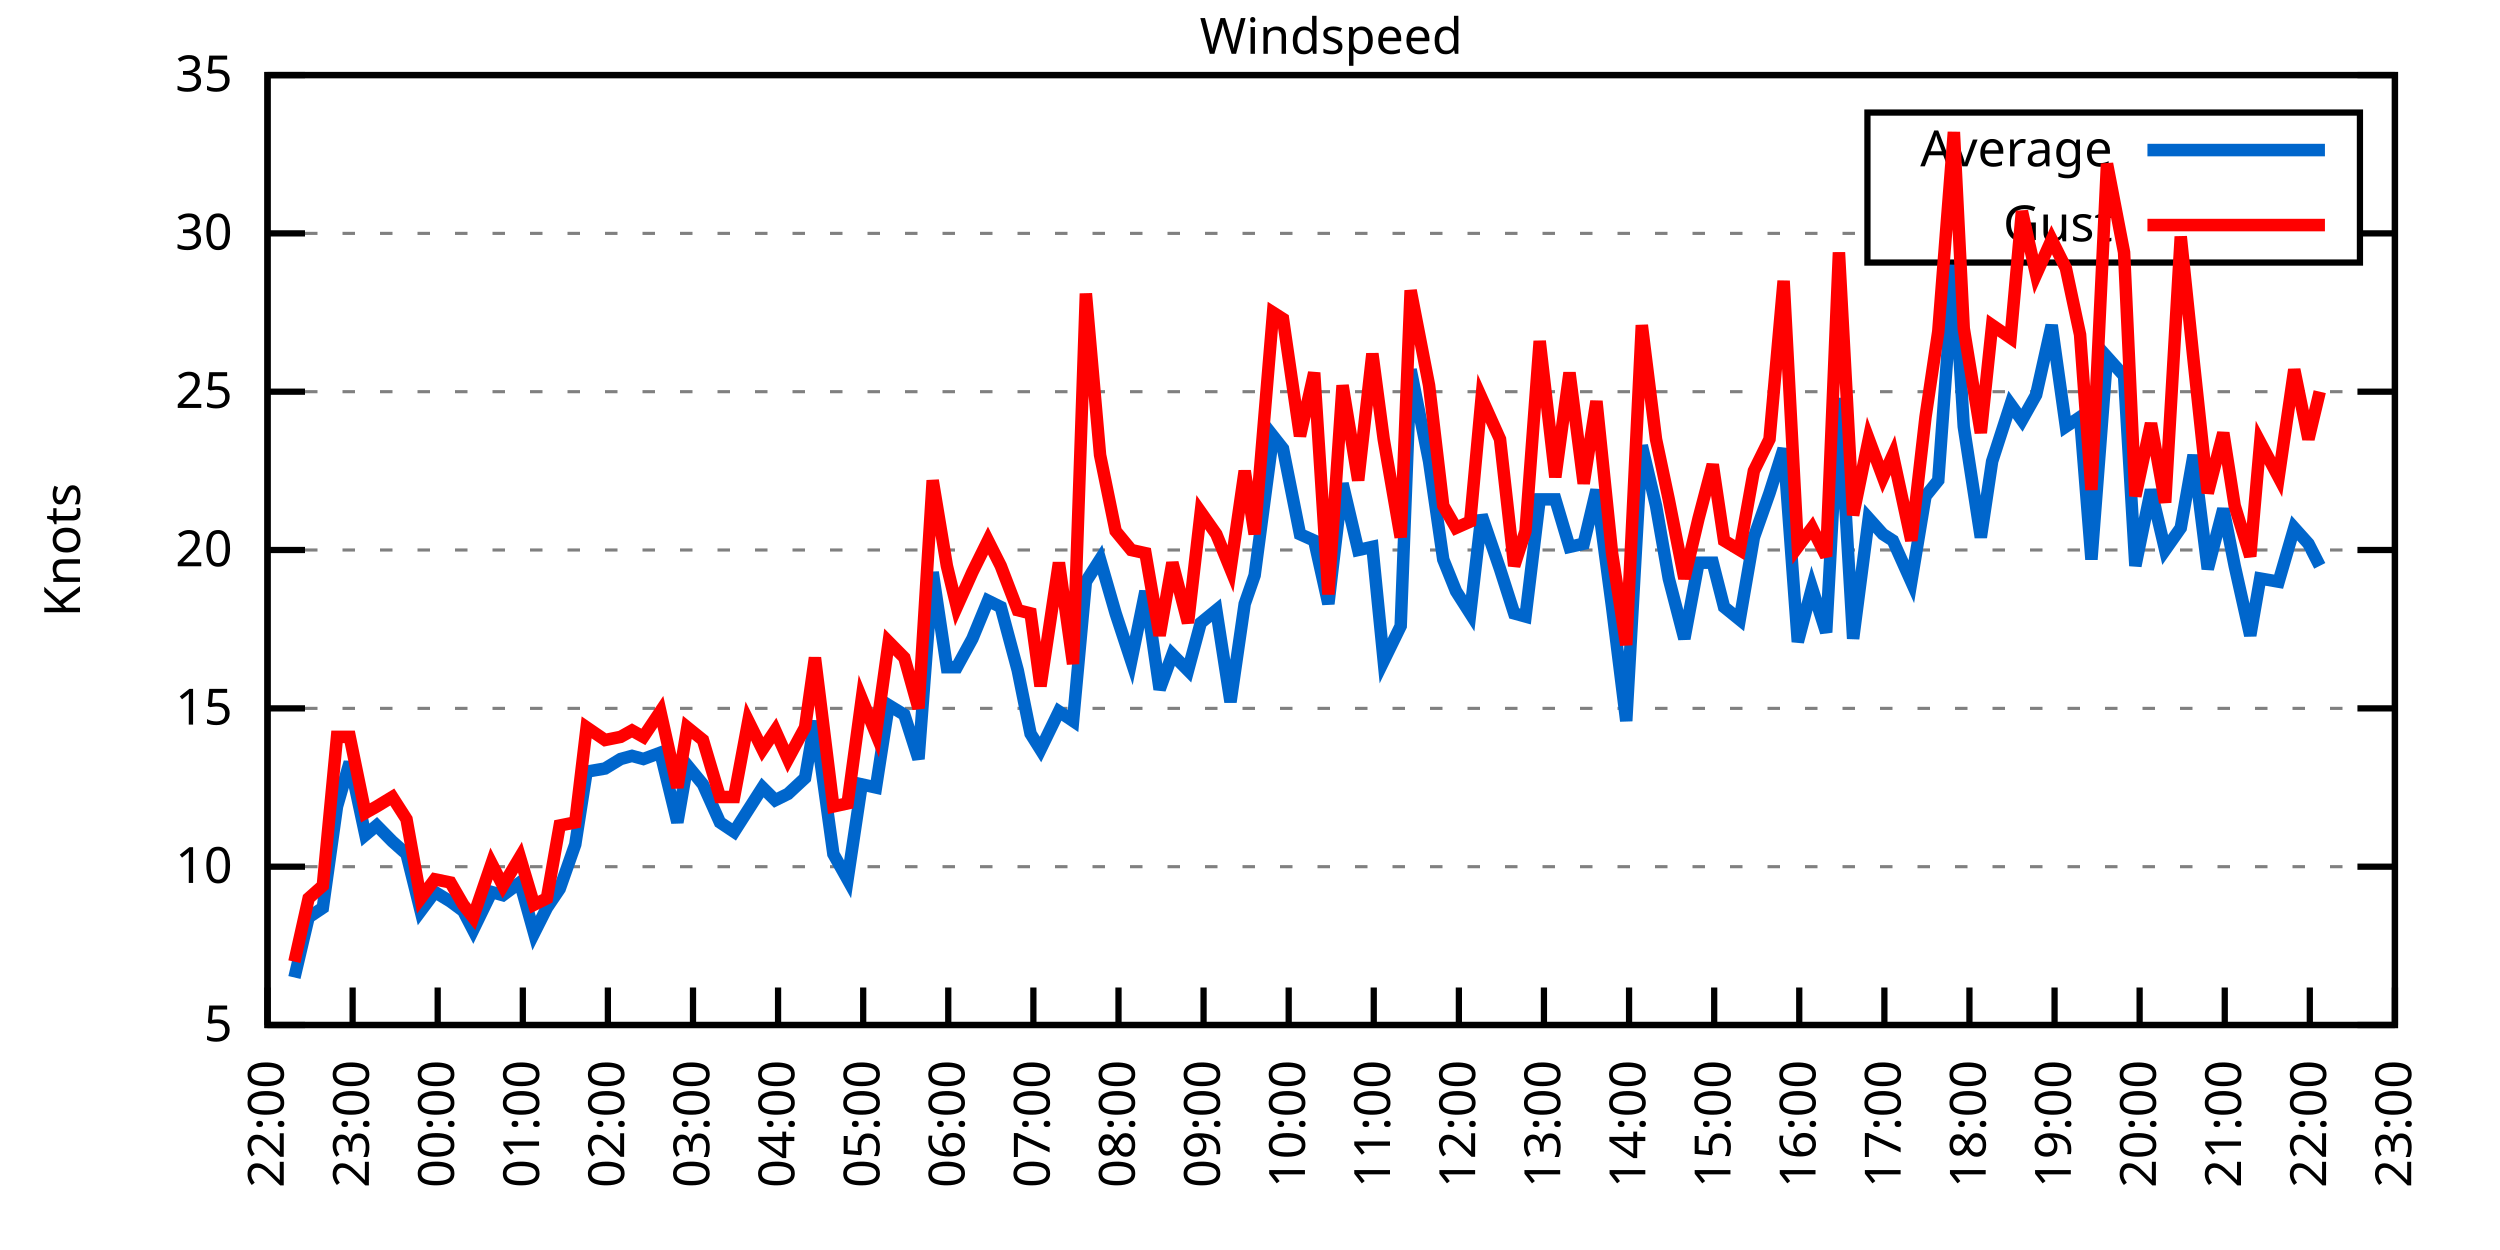
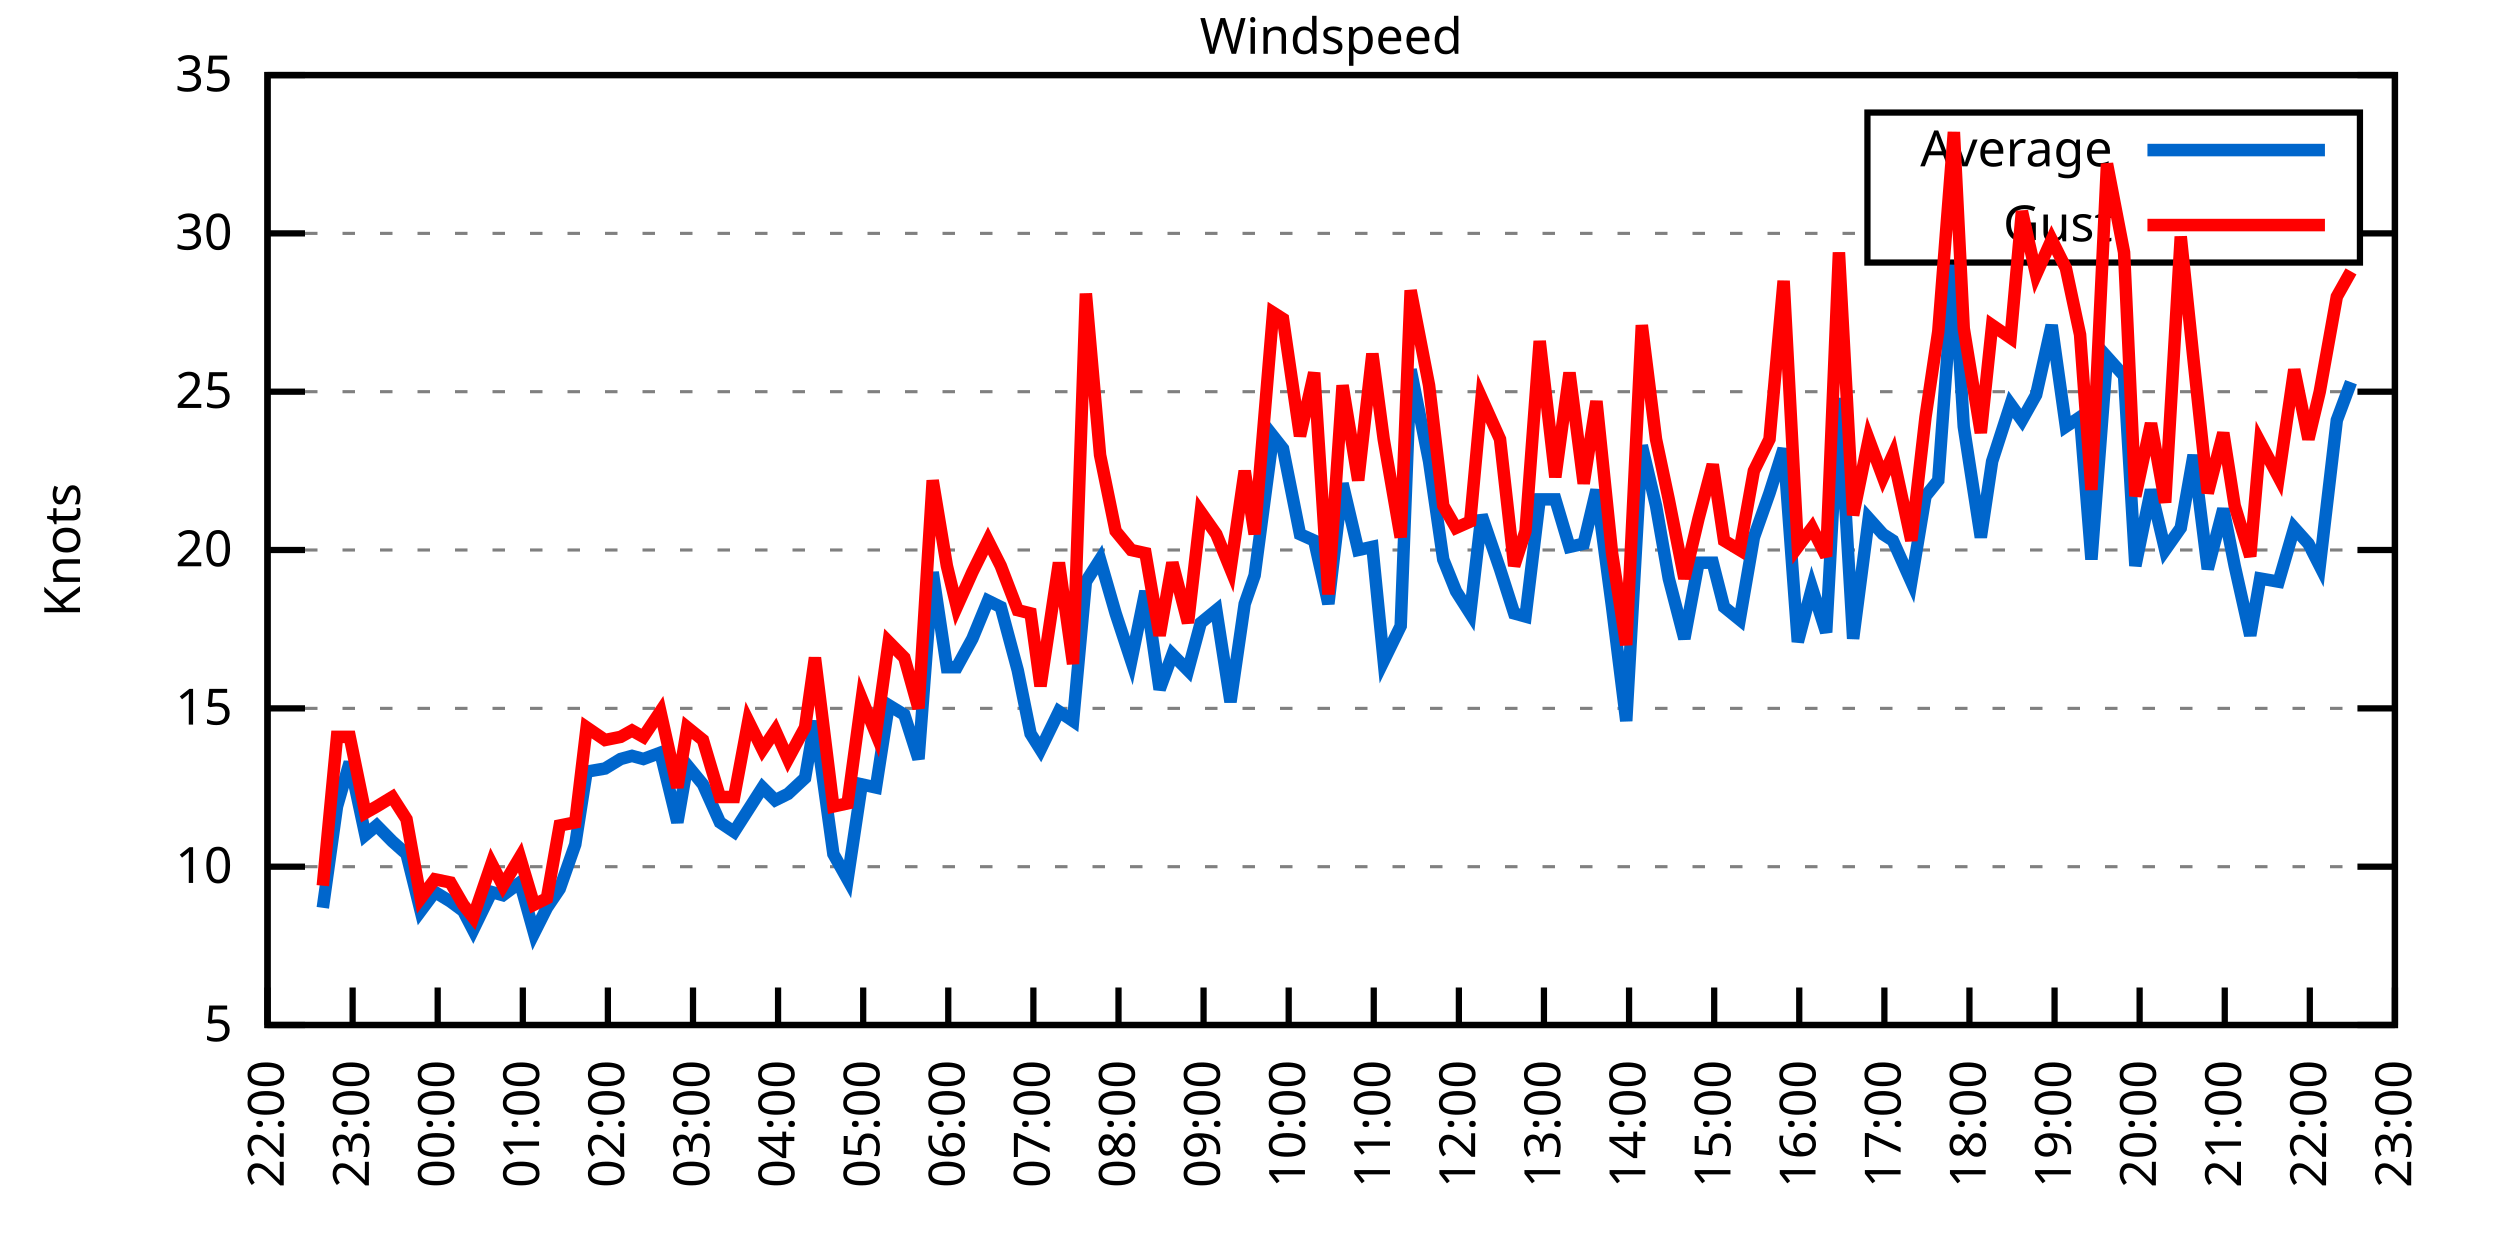
<svg xmlns="http://www.w3.org/2000/svg" xmlns:xlink="http://www.w3.org/1999/xlink" width="400" height="200" viewBox="0 0 400 200">
  <g id="gnuplot_canvas">
    <rect x="0" y="0" width="400" height="200" fill="none" />
    <defs>
      <circle id="gpDot" r="0.5" stroke-width="0.5" stroke="currentColor" />
      <path id="gpPt0" stroke-width="0.333" stroke="currentColor" d="M-1,0 h2 M0,-1 v2" />
      <path id="gpPt1" stroke-width="0.333" stroke="currentColor" d="M-1,-1 L1,1 M1,-1 L-1,1" />
      <path id="gpPt2" stroke-width="0.333" stroke="currentColor" d="M-1,0 L1,0 M0,-1 L0,1 M-1,-1 L1,1 M-1,1 L1,-1" />
      <rect id="gpPt3" stroke-width="0.333" stroke="currentColor" x="-1" y="-1" width="2" height="2" />
      <rect id="gpPt4" stroke-width="0.333" stroke="currentColor" fill="currentColor" x="-1" y="-1" width="2" height="2" />
      <circle id="gpPt5" stroke-width="0.333" stroke="currentColor" cx="0" cy="0" r="1" />
      <use xlink:href="#gpPt5" id="gpPt6" fill="currentColor" stroke="none" />
      <path id="gpPt7" stroke-width="0.333" stroke="currentColor" d="M0,-1.33 L-1.33,0.67 L1.33,0.67 z" />
      <use xlink:href="#gpPt7" id="gpPt8" fill="currentColor" stroke="none" />
      <use xlink:href="#gpPt7" id="gpPt9" stroke="currentColor" transform="rotate(180)" />
      <use xlink:href="#gpPt9" id="gpPt10" fill="currentColor" stroke="none" />
      <use xlink:href="#gpPt3" id="gpPt11" stroke="currentColor" transform="rotate(45)" />
      <use xlink:href="#gpPt11" id="gpPt12" fill="currentColor" stroke="none" />
      <path id="gpPt13" stroke-width="0.333" stroke="currentColor" d="M0,1.330 L1.265,0.411 L0.782,-1.067 L-0.782,-1.076 L-1.265,0.411 z" />
      <use xlink:href="#gpPt13" id="gpPt14" fill="currentColor" stroke="none" />
      <filter id="textbox" filterUnits="objectBoundingBox" x="0" y="0" height="1" width="1">
        <feFlood flood-color="white" flood-opacity="1" result="bgnd" />
        <feComposite in="SourceGraphic" in2="bgnd" operator="atop" />
      </filter>
      <filter id="greybox" filterUnits="objectBoundingBox" x="0" y="0" height="1" width="1">
        <feFlood flood-color="lightgrey" flood-opacity="1" result="grey" />
        <feComposite in="SourceGraphic" in2="grey" operator="atop" />
      </filter>
    </defs>
    <g fill="none" color="white" stroke="currentColor" stroke-width="1.00" stroke-linecap="butt" stroke-linejoin="miter">
</g>
    <g fill="none" color="black" stroke="currentColor" stroke-width="1.00" stroke-linecap="butt" stroke-linejoin="miter">
      <g stroke="none" shape-rendering="crispEdges">
        <polygon fill="rgb(255, 255, 255)" points="42.80,164.00 383.18,164.00 383.18,12.02 42.80,12.02 " />
      </g>
    </g>
    <g fill="none" color="black" stroke="currentColor" stroke-width="1.00" stroke-linecap="butt" stroke-linejoin="miter">
</g>
    <g fill="none" color="black" stroke="black" stroke-width="0.50" stroke-linecap="butt" stroke-linejoin="miter">
</g>
    <g fill="none" color="gray" stroke="currentColor" stroke-width="0.50" stroke-linecap="butt" stroke-linejoin="miter">
      <path stroke="gray" stroke-dasharray="2,4" class="gridline" d="M42.80,164.00 L383.19,164.00  " />
    </g>
    <g fill="none" color="gray" stroke="gray" stroke-width="1.00" stroke-linecap="butt" stroke-linejoin="miter">
</g>
    <g fill="none" color="black" stroke="currentColor" stroke-width="1.00" stroke-linecap="butt" stroke-linejoin="miter">
      <path stroke="black" d="M42.80,164.00 L48.80,164.00 M383.19,164.00 L377.19,164.00  " />
      <g transform="translate(37.20,166.60)" stroke="none" fill="black" font-family="Sans" font-size="8.00" text-anchor="end">
        <text>
          <tspan font-family="Sans"> 5</tspan>
        </text>
      </g>
    </g>
    <g fill="none" color="black" stroke="currentColor" stroke-width="1.00" stroke-linecap="butt" stroke-linejoin="miter">
</g>
    <g fill="none" color="black" stroke="black" stroke-width="0.50" stroke-linecap="butt" stroke-linejoin="miter">
</g>
    <g fill="none" color="gray" stroke="currentColor" stroke-width="0.50" stroke-linecap="butt" stroke-linejoin="miter">
      <path stroke="gray" stroke-dasharray="2,4" class="gridline" d="M42.80,138.67 L383.19,138.67  " />
    </g>
    <g fill="none" color="gray" stroke="gray" stroke-width="1.00" stroke-linecap="butt" stroke-linejoin="miter">
</g>
    <g fill="none" color="black" stroke="currentColor" stroke-width="1.00" stroke-linecap="butt" stroke-linejoin="miter">
      <path stroke="black" d="M42.80,138.67 L48.80,138.67 M383.19,138.67 L377.19,138.67  " />
      <g transform="translate(37.20,141.27)" stroke="none" fill="black" font-family="Sans" font-size="8.00" text-anchor="end">
        <text>
          <tspan font-family="Sans"> 10</tspan>
        </text>
      </g>
    </g>
    <g fill="none" color="black" stroke="currentColor" stroke-width="1.00" stroke-linecap="butt" stroke-linejoin="miter">
</g>
    <g fill="none" color="black" stroke="black" stroke-width="0.50" stroke-linecap="butt" stroke-linejoin="miter">
</g>
    <g fill="none" color="gray" stroke="currentColor" stroke-width="0.50" stroke-linecap="butt" stroke-linejoin="miter">
      <path stroke="gray" stroke-dasharray="2,4" class="gridline" d="M42.80,113.34 L383.19,113.34  " />
    </g>
    <g fill="none" color="gray" stroke="gray" stroke-width="1.00" stroke-linecap="butt" stroke-linejoin="miter">
</g>
    <g fill="none" color="black" stroke="currentColor" stroke-width="1.00" stroke-linecap="butt" stroke-linejoin="miter">
      <path stroke="black" d="M42.80,113.34 L48.80,113.34 M383.19,113.34 L377.19,113.34  " />
      <g transform="translate(37.20,115.94)" stroke="none" fill="black" font-family="Sans" font-size="8.00" text-anchor="end">
        <text>
          <tspan font-family="Sans"> 15</tspan>
        </text>
      </g>
    </g>
    <g fill="none" color="black" stroke="currentColor" stroke-width="1.00" stroke-linecap="butt" stroke-linejoin="miter">
</g>
    <g fill="none" color="black" stroke="black" stroke-width="0.50" stroke-linecap="butt" stroke-linejoin="miter">
</g>
    <g fill="none" color="gray" stroke="currentColor" stroke-width="0.50" stroke-linecap="butt" stroke-linejoin="miter">
      <path stroke="gray" stroke-dasharray="2,4" class="gridline" d="M42.80,88.00 L383.19,88.00  " />
    </g>
    <g fill="none" color="gray" stroke="gray" stroke-width="1.00" stroke-linecap="butt" stroke-linejoin="miter">
</g>
    <g fill="none" color="black" stroke="currentColor" stroke-width="1.00" stroke-linecap="butt" stroke-linejoin="miter">
      <path stroke="black" d="M42.80,88.00 L48.80,88.00 M383.19,88.00 L377.19,88.00  " />
      <g transform="translate(37.20,90.60)" stroke="none" fill="black" font-family="Sans" font-size="8.00" text-anchor="end">
        <text>
          <tspan font-family="Sans"> 20</tspan>
        </text>
      </g>
    </g>
    <g fill="none" color="black" stroke="currentColor" stroke-width="1.00" stroke-linecap="butt" stroke-linejoin="miter">
</g>
    <g fill="none" color="black" stroke="black" stroke-width="0.50" stroke-linecap="butt" stroke-linejoin="miter">
</g>
    <g fill="none" color="gray" stroke="currentColor" stroke-width="0.50" stroke-linecap="butt" stroke-linejoin="miter">
      <path stroke="gray" stroke-dasharray="2,4" class="gridline" d="M42.80,62.67 L383.19,62.67  " />
    </g>
    <g fill="none" color="gray" stroke="gray" stroke-width="1.00" stroke-linecap="butt" stroke-linejoin="miter">
</g>
    <g fill="none" color="black" stroke="currentColor" stroke-width="1.00" stroke-linecap="butt" stroke-linejoin="miter">
      <path stroke="black" d="M42.80,62.67 L48.80,62.67 M383.19,62.67 L377.19,62.67  " />
      <g transform="translate(37.20,65.27)" stroke="none" fill="black" font-family="Sans" font-size="8.00" text-anchor="end">
        <text>
          <tspan font-family="Sans"> 25</tspan>
        </text>
      </g>
    </g>
    <g fill="none" color="black" stroke="currentColor" stroke-width="1.00" stroke-linecap="butt" stroke-linejoin="miter">
</g>
    <g fill="none" color="black" stroke="black" stroke-width="0.50" stroke-linecap="butt" stroke-linejoin="miter">
</g>
    <g fill="none" color="gray" stroke="currentColor" stroke-width="0.50" stroke-linecap="butt" stroke-linejoin="miter">
      <path stroke="gray" stroke-dasharray="2,4" class="gridline" d="M42.80,37.34 L298.79,37.34 M377.59,37.34 L383.19,37.34  " />
    </g>
    <g fill="none" color="gray" stroke="gray" stroke-width="1.00" stroke-linecap="butt" stroke-linejoin="miter">
</g>
    <g fill="none" color="black" stroke="currentColor" stroke-width="1.00" stroke-linecap="butt" stroke-linejoin="miter">
      <path stroke="black" d="M42.80,37.34 L48.80,37.34 M383.19,37.34 L377.19,37.34  " />
      <g transform="translate(37.20,39.94)" stroke="none" fill="black" font-family="Sans" font-size="8.00" text-anchor="end">
        <text>
          <tspan font-family="Sans"> 30</tspan>
        </text>
      </g>
    </g>
    <g fill="none" color="black" stroke="currentColor" stroke-width="1.00" stroke-linecap="butt" stroke-linejoin="miter">
</g>
    <g fill="none" color="black" stroke="black" stroke-width="0.50" stroke-linecap="butt" stroke-linejoin="miter">
</g>
    <g fill="none" color="gray" stroke="currentColor" stroke-width="0.50" stroke-linecap="butt" stroke-linejoin="miter">
      <path stroke="gray" stroke-dasharray="2,4" class="gridline" d="M42.80,12.01 L383.19,12.01  " />
    </g>
    <g fill="none" color="gray" stroke="gray" stroke-width="1.00" stroke-linecap="butt" stroke-linejoin="miter">
</g>
    <g fill="none" color="black" stroke="currentColor" stroke-width="1.00" stroke-linecap="butt" stroke-linejoin="miter">
      <path stroke="black" d="M42.80,12.01 L48.80,12.01 M383.19,12.01 L377.19,12.01  " />
      <g transform="translate(37.20,14.61)" stroke="none" fill="black" font-family="Sans" font-size="8.00" text-anchor="end">
        <text>
          <tspan font-family="Sans"> 35</tspan>
        </text>
      </g>
    </g>
    <g fill="none" color="black" stroke="currentColor" stroke-width="1.00" stroke-linecap="butt" stroke-linejoin="miter">
      <path stroke="black" d="M42.80,164.00 L42.80,158.00  " />
      <g transform="translate(45.40,169.60) rotate(270.00)" stroke="none" fill="black" font-family="Sans" font-size="8.00" text-anchor="end">
        <text>
          <tspan font-family="Sans">22:00</tspan>
        </text>
      </g>
    </g>
    <g fill="none" color="black" stroke="currentColor" stroke-width="1.00" stroke-linecap="butt" stroke-linejoin="miter">
      <path stroke="black" d="M56.42,164.00 L56.42,158.00  " />
      <g transform="translate(59.02,169.60) rotate(270.00)" stroke="none" fill="black" font-family="Sans" font-size="8.00" text-anchor="end">
        <text>
          <tspan font-family="Sans">23:00</tspan>
        </text>
      </g>
    </g>
    <g fill="none" color="black" stroke="currentColor" stroke-width="1.00" stroke-linecap="butt" stroke-linejoin="miter">
      <path stroke="black" d="M70.03,164.00 L70.03,158.00  " />
      <g transform="translate(72.63,169.60) rotate(270.00)" stroke="none" fill="black" font-family="Sans" font-size="8.00" text-anchor="end">
        <text>
          <tspan font-family="Sans">00:00</tspan>
        </text>
      </g>
    </g>
    <g fill="none" color="black" stroke="currentColor" stroke-width="1.00" stroke-linecap="butt" stroke-linejoin="miter">
      <path stroke="black" d="M83.65,164.00 L83.65,158.00  " />
      <g transform="translate(86.25,169.60) rotate(270.00)" stroke="none" fill="black" font-family="Sans" font-size="8.00" text-anchor="end">
        <text>
          <tspan font-family="Sans">01:00</tspan>
        </text>
      </g>
    </g>
    <g fill="none" color="black" stroke="currentColor" stroke-width="1.00" stroke-linecap="butt" stroke-linejoin="miter">
      <path stroke="black" d="M97.26,164.00 L97.26,158.00  " />
      <g transform="translate(99.86,169.60) rotate(270.00)" stroke="none" fill="black" font-family="Sans" font-size="8.00" text-anchor="end">
        <text>
          <tspan font-family="Sans">02:00</tspan>
        </text>
      </g>
    </g>
    <g fill="none" color="black" stroke="currentColor" stroke-width="1.00" stroke-linecap="butt" stroke-linejoin="miter">
      <path stroke="black" d="M110.88,164.00 L110.88,158.00  " />
      <g transform="translate(113.48,169.60) rotate(270.00)" stroke="none" fill="black" font-family="Sans" font-size="8.00" text-anchor="end">
        <text>
          <tspan font-family="Sans">03:00</tspan>
        </text>
      </g>
    </g>
    <g fill="none" color="black" stroke="currentColor" stroke-width="1.00" stroke-linecap="butt" stroke-linejoin="miter">
      <path stroke="black" d="M124.49,164.00 L124.49,158.00  " />
      <g transform="translate(127.09,169.60) rotate(270.00)" stroke="none" fill="black" font-family="Sans" font-size="8.00" text-anchor="end">
        <text>
          <tspan font-family="Sans">04:00</tspan>
        </text>
      </g>
    </g>
    <g fill="none" color="black" stroke="currentColor" stroke-width="1.00" stroke-linecap="butt" stroke-linejoin="miter">
      <path stroke="black" d="M138.11,164.00 L138.11,158.00  " />
      <g transform="translate(140.71,169.60) rotate(270.00)" stroke="none" fill="black" font-family="Sans" font-size="8.00" text-anchor="end">
        <text>
          <tspan font-family="Sans">05:00</tspan>
        </text>
      </g>
    </g>
    <g fill="none" color="black" stroke="currentColor" stroke-width="1.00" stroke-linecap="butt" stroke-linejoin="miter">
      <path stroke="black" d="M151.72,164.00 L151.72,158.00  " />
      <g transform="translate(154.32,169.60) rotate(270.00)" stroke="none" fill="black" font-family="Sans" font-size="8.00" text-anchor="end">
        <text>
          <tspan font-family="Sans">06:00</tspan>
        </text>
      </g>
    </g>
    <g fill="none" color="black" stroke="currentColor" stroke-width="1.00" stroke-linecap="butt" stroke-linejoin="miter">
      <path stroke="black" d="M165.34,164.00 L165.34,158.00  " />
      <g transform="translate(167.94,169.60) rotate(270.00)" stroke="none" fill="black" font-family="Sans" font-size="8.00" text-anchor="end">
        <text>
          <tspan font-family="Sans">07:00</tspan>
        </text>
      </g>
    </g>
    <g fill="none" color="black" stroke="currentColor" stroke-width="1.00" stroke-linecap="butt" stroke-linejoin="miter">
      <path stroke="black" d="M178.96,164.00 L178.96,158.00  " />
      <g transform="translate(181.56,169.60) rotate(270.00)" stroke="none" fill="black" font-family="Sans" font-size="8.00" text-anchor="end">
        <text>
          <tspan font-family="Sans">08:00</tspan>
        </text>
      </g>
    </g>
    <g fill="none" color="black" stroke="currentColor" stroke-width="1.00" stroke-linecap="butt" stroke-linejoin="miter">
      <path stroke="black" d="M192.57,164.00 L192.57,158.00  " />
      <g transform="translate(195.17,169.60) rotate(270.00)" stroke="none" fill="black" font-family="Sans" font-size="8.00" text-anchor="end">
        <text>
          <tspan font-family="Sans">09:00</tspan>
        </text>
      </g>
    </g>
    <g fill="none" color="black" stroke="currentColor" stroke-width="1.00" stroke-linecap="butt" stroke-linejoin="miter">
      <path stroke="black" d="M206.19,164.00 L206.19,158.00  " />
      <g transform="translate(208.79,169.60) rotate(270.00)" stroke="none" fill="black" font-family="Sans" font-size="8.00" text-anchor="end">
        <text>
          <tspan font-family="Sans">10:00</tspan>
        </text>
      </g>
    </g>
    <g fill="none" color="black" stroke="currentColor" stroke-width="1.00" stroke-linecap="butt" stroke-linejoin="miter">
      <path stroke="black" d="M219.80,164.00 L219.80,158.00  " />
      <g transform="translate(222.40,169.60) rotate(270.00)" stroke="none" fill="black" font-family="Sans" font-size="8.00" text-anchor="end">
        <text>
          <tspan font-family="Sans">11:00</tspan>
        </text>
      </g>
    </g>
    <g fill="none" color="black" stroke="currentColor" stroke-width="1.00" stroke-linecap="butt" stroke-linejoin="miter">
      <path stroke="black" d="M233.42,164.00 L233.42,158.00  " />
      <g transform="translate(236.02,169.60) rotate(270.00)" stroke="none" fill="black" font-family="Sans" font-size="8.00" text-anchor="end">
        <text>
          <tspan font-family="Sans">12:00</tspan>
        </text>
      </g>
    </g>
    <g fill="none" color="black" stroke="currentColor" stroke-width="1.00" stroke-linecap="butt" stroke-linejoin="miter">
      <path stroke="black" d="M247.03,164.00 L247.03,158.00  " />
      <g transform="translate(249.63,169.60) rotate(270.00)" stroke="none" fill="black" font-family="Sans" font-size="8.00" text-anchor="end">
        <text>
          <tspan font-family="Sans">13:00</tspan>
        </text>
      </g>
    </g>
    <g fill="none" color="black" stroke="currentColor" stroke-width="1.00" stroke-linecap="butt" stroke-linejoin="miter">
      <path stroke="black" d="M260.65,164.00 L260.65,158.00  " />
      <g transform="translate(263.25,169.60) rotate(270.00)" stroke="none" fill="black" font-family="Sans" font-size="8.00" text-anchor="end">
        <text>
          <tspan font-family="Sans">14:00</tspan>
        </text>
      </g>
    </g>
    <g fill="none" color="black" stroke="currentColor" stroke-width="1.00" stroke-linecap="butt" stroke-linejoin="miter">
      <path stroke="black" d="M274.27,164.00 L274.27,158.00  " />
      <g transform="translate(276.87,169.60) rotate(270.00)" stroke="none" fill="black" font-family="Sans" font-size="8.00" text-anchor="end">
        <text>
          <tspan font-family="Sans">15:00</tspan>
        </text>
      </g>
    </g>
    <g fill="none" color="black" stroke="currentColor" stroke-width="1.00" stroke-linecap="butt" stroke-linejoin="miter">
      <path stroke="black" d="M287.88,164.00 L287.88,158.00  " />
      <g transform="translate(290.48,169.60) rotate(270.00)" stroke="none" fill="black" font-family="Sans" font-size="8.00" text-anchor="end">
        <text>
          <tspan font-family="Sans">16:00</tspan>
        </text>
      </g>
    </g>
    <g fill="none" color="black" stroke="currentColor" stroke-width="1.00" stroke-linecap="butt" stroke-linejoin="miter">
      <path stroke="black" d="M301.50,164.00 L301.50,158.00  " />
      <g transform="translate(304.10,169.60) rotate(270.00)" stroke="none" fill="black" font-family="Sans" font-size="8.00" text-anchor="end">
        <text>
          <tspan font-family="Sans">17:00</tspan>
        </text>
      </g>
    </g>
    <g fill="none" color="black" stroke="currentColor" stroke-width="1.00" stroke-linecap="butt" stroke-linejoin="miter">
      <path stroke="black" d="M315.11,164.00 L315.11,158.00  " />
      <g transform="translate(317.71,169.60) rotate(270.00)" stroke="none" fill="black" font-family="Sans" font-size="8.00" text-anchor="end">
        <text>
          <tspan font-family="Sans">18:00</tspan>
        </text>
      </g>
    </g>
    <g fill="none" color="black" stroke="currentColor" stroke-width="1.00" stroke-linecap="butt" stroke-linejoin="miter">
      <path stroke="black" d="M328.73,164.00 L328.73,158.00  " />
      <g transform="translate(331.33,169.60) rotate(270.00)" stroke="none" fill="black" font-family="Sans" font-size="8.00" text-anchor="end">
        <text>
          <tspan font-family="Sans">19:00</tspan>
        </text>
      </g>
    </g>
    <g fill="none" color="black" stroke="currentColor" stroke-width="1.00" stroke-linecap="butt" stroke-linejoin="miter">
      <path stroke="black" d="M342.34,164.00 L342.34,158.00  " />
      <g transform="translate(344.94,169.60) rotate(270.00)" stroke="none" fill="black" font-family="Sans" font-size="8.00" text-anchor="end">
        <text>
          <tspan font-family="Sans">20:00</tspan>
        </text>
      </g>
    </g>
    <g fill="none" color="black" stroke="currentColor" stroke-width="1.00" stroke-linecap="butt" stroke-linejoin="miter">
      <path stroke="black" d="M355.96,164.00 L355.96,158.00  " />
      <g transform="translate(358.56,169.60) rotate(270.00)" stroke="none" fill="black" font-family="Sans" font-size="8.00" text-anchor="end">
        <text>
          <tspan font-family="Sans">21:00</tspan>
        </text>
      </g>
    </g>
    <g fill="none" color="black" stroke="currentColor" stroke-width="1.00" stroke-linecap="butt" stroke-linejoin="miter">
      <path stroke="black" d="M369.57,164.00 L369.57,158.00  " />
      <g transform="translate(372.17,169.60) rotate(270.00)" stroke="none" fill="black" font-family="Sans" font-size="8.00" text-anchor="end">
        <text>
          <tspan font-family="Sans">22:00</tspan>
        </text>
      </g>
    </g>
    <g fill="none" color="black" stroke="currentColor" stroke-width="1.00" stroke-linecap="butt" stroke-linejoin="miter">
      <path stroke="black" d="M383.19,164.00 L383.19,158.00  " />
      <g transform="translate(385.79,169.60) rotate(270.00)" stroke="none" fill="black" font-family="Sans" font-size="8.00" text-anchor="end">
        <text>
          <tspan font-family="Sans">23:00</tspan>
        </text>
      </g>
    </g>
    <g fill="none" color="black" stroke="currentColor" stroke-width="1.00" stroke-linecap="butt" stroke-linejoin="miter">
</g>
    <g fill="none" color="black" stroke="currentColor" stroke-width="1.00" stroke-linecap="butt" stroke-linejoin="miter">
      <path stroke="black" d="M42.80,12.01 L42.80,164.00 L383.19,164.00 L383.19,12.01 L42.80,12.01 Z  " />
    </g>
    <g fill="none" color="black" stroke="currentColor" stroke-width="1.00" stroke-linecap="butt" stroke-linejoin="miter">
</g>
    <g fill="none" color="black" stroke="currentColor" stroke-width="1.00" stroke-linecap="butt" stroke-linejoin="miter">
      <path stroke="black" d="M298.79,42.01 L298.79,18.01 L377.59,18.01 L377.59,42.01 L298.79,42.01 Z  " />
    </g>
    <g id="Windspeed_plot_1">
      <g fill="none" color="white" stroke="black" stroke-width="2.00" stroke-linecap="butt" stroke-linejoin="miter">
</g>
      <g fill="none" color="black" stroke="currentColor" stroke-width="2.00" stroke-linecap="butt" stroke-linejoin="miter">
        <g transform="translate(337.99,26.61)" stroke="none" fill="black" font-family="Sans" font-size="8.00" text-anchor="end">
          <text>
            <tspan font-family="Sans">Average</tspan>
          </text>
        </g>
      </g>
      <g fill="none" color="black" stroke="currentColor" stroke-width="2.00" stroke-linecap="butt" stroke-linejoin="miter">
-         <path stroke="rgb(  0, 102, 204)" d="M343.59,24.01 L371.99,24.01 M47.11,156.40 L49.38,146.77 L51.65,145.25 L53.92,129.04 L55.96,121.95 L58.46,133.60   L60.27,132.08 L62.77,134.62 L65.04,136.64 L67.31,145.76 L69.58,142.72 L72.07,144.24 L74.12,145.76 L75.70,148.80   L78.65,142.72 L80.47,143.23 L83.19,141.20 L85.46,149.31 L87.50,145.25 L89.55,142.21 L92.04,135.12 L93.86,123.47   L96.81,122.96 L99.30,121.44 L101.12,120.94 L102.94,121.44 L105.66,120.43 L108.38,131.58 L109.97,122.46 L112.47,125.50   L115.19,131.58 L117.46,133.10 L119.73,129.55 L122.00,126.00 L124.04,128.03 L126.08,127.02 L128.81,124.48 L130.39,115.36   L133.34,136.64 L135.61,140.69 L137.88,125.50 L140.15,126.00 L142.19,112.83 L144.69,114.35 L146.96,121.44 L149.23,91.55   L151.50,106.75 L153.09,106.75 L155.58,102.19 L158.08,96.11 L160.12,97.12 L162.84,107.26 L164.89,117.39 L166.48,119.92   L169.43,113.84 L171.69,115.36 L173.74,93.07 L176.01,89.52 L178.50,98.14 L181.00,105.74 L183.27,94.59 L185.54,110.30   L187.58,104.72 L190.08,107.26 L192.12,99.66 L194.61,97.63 L196.88,112.32 L199.15,96.62 L200.74,92.06 L203.69,69.77   L205.28,71.79 L208.00,85.47 L210.27,86.49 L212.54,96.62 L214.81,77.37 L217.31,88.00 L219.58,87.50 L221.39,105.74   L224.11,100.16 L225.70,59.13 L228.65,73.82 L230.92,89.52 L232.96,94.59 L235.23,98.14 L237.05,82.43 L240.00,91.04   L242.27,98.14 L244.08,98.64 L246.35,79.90 L248.85,79.90 L251.12,87.50 L253.39,86.99 L255.43,78.38 L257.93,97.12   L260.20,115.36 L262.69,71.29 L264.96,80.91 L267.00,92.56 L269.50,102.19 L271.77,90.03 L274.04,90.03 L275.85,97.12   L278.35,99.15 L280.62,85.98 L283.12,78.89 L285.38,71.79 L287.65,102.70 L289.92,94.08 L292.19,101.18 L294.23,63.69   L296.50,102.19 L299.00,82.94 L301.27,85.47 L302.86,86.49 L305.81,93.07 L308.08,79.39 L310.12,76.86 L312.62,42.41   L314.20,68.25 L316.93,85.98 L318.74,73.82 L321.69,64.70 L323.51,67.23 L325.78,63.18 L328.27,52.03 L330.54,68.25   L332.81,66.73 L334.63,89.52 L337.12,57.10 L339.85,60.14 L341.66,90.54 L344.16,78.38 L346.43,88.00 L348.92,84.46   L350.97,72.81 L353.24,91.04 L355.73,81.42 L357.55,90.54 L360.04,101.68 L361.63,92.56 L364.58,93.07 L367.08,84.46   L369.35,86.99 L371.16,90.54  " />
+         <path stroke="rgb(  0, 102, 204)" d="M343.59,24.01 L371.99,24.01 M51.65,145.25 L53.92,129.04 L55.96,121.95 L58.46,133.60 L60.27,132.08 L62.77,134.62   L65.04,136.64 L67.31,145.76 L69.58,142.72 L72.07,144.24 L74.12,145.76 L75.70,148.80 L78.65,142.72 L80.47,143.23   L83.19,141.20 L85.46,149.31 L87.50,145.25 L89.55,142.21 L92.04,135.12 L93.86,123.47 L96.81,122.96 L99.30,121.44   L101.12,120.94 L102.94,121.44 L105.66,120.43 L108.38,131.58 L109.97,122.46 L112.47,125.50 L115.19,131.58 L117.46,133.10   L119.73,129.55 L122.00,126.00 L124.04,128.03 L126.08,127.02 L128.81,124.48 L130.39,115.36 L133.34,136.64 L135.61,140.69   L137.88,125.50 L140.15,126.00 L142.19,112.83 L144.69,114.35 L146.96,121.44 L149.23,91.55 L151.50,106.75 L153.09,106.75   L155.58,102.19 L158.08,96.11 L160.12,97.12 L162.84,107.26 L164.89,117.39 L166.48,119.92 L169.43,113.84 L171.69,115.36   L173.74,93.07 L176.01,89.52 L178.50,98.14 L181.00,105.74 L183.27,94.59 L185.54,110.30 L187.58,104.72 L190.08,107.26   L192.12,99.66 L194.61,97.63 L196.88,112.32 L199.15,96.62 L200.74,92.06 L203.69,69.77 L205.28,71.79 L208.00,85.47   L210.27,86.49 L212.54,96.62 L214.81,77.37 L217.31,88.00 L219.58,87.50 L221.39,105.74 L224.11,100.16 L225.70,59.13   L228.65,73.82 L230.92,89.52 L232.96,94.59 L235.23,98.14 L237.05,82.43 L240.00,91.04 L242.27,98.14 L244.08,98.64   L246.35,79.90 L248.85,79.90 L251.12,87.50 L253.39,86.99 L255.43,78.38 L257.93,97.12 L260.20,115.36 L262.69,71.29   L264.96,80.91 L267.00,92.56 L269.50,102.19 L271.77,90.03 L274.04,90.03 L275.85,97.12 L278.35,99.15 L280.62,85.98   L283.12,78.89 L285.38,71.79 L287.65,102.70 L289.92,94.08 L292.19,101.18 L294.23,63.69 L296.50,102.19 L299.00,82.94   L301.27,85.47 L302.86,86.49 L305.81,93.07 L308.08,79.39 L310.12,76.86 L312.62,42.41 L314.20,68.25 L316.93,85.98   L318.74,73.82 L321.69,64.70 L323.51,67.23 L325.78,63.18 L328.27,52.03 L330.54,68.25 L332.81,66.73 L334.63,89.52   L337.12,57.10 L339.85,60.14 L341.66,90.54 L344.16,78.38 L346.43,88.00 L348.92,84.46 L350.97,72.81 L353.24,91.04   L355.73,81.42 L357.55,90.54 L360.04,101.68 L361.63,92.56 L364.58,93.07 L367.08,84.46 L369.35,86.99 L371.16,90.54   L373.89,67.23 L376.16,61.15  " />
      </g>
    </g>
    <g id="Windspeed_plot_2">
      <g fill="none" color="black" stroke="currentColor" stroke-width="2.00" stroke-linecap="butt" stroke-linejoin="miter">
        <g transform="translate(337.99,38.61)" stroke="none" fill="black" font-family="Sans" font-size="8.00" text-anchor="end">
          <text>
            <tspan font-family="Sans">Gust</tspan>
          </text>
        </g>
      </g>
      <g fill="none" color="black" stroke="currentColor" stroke-width="2.00" stroke-linecap="butt" stroke-linejoin="miter">
-         <path stroke="rgb(255,   0,   0)" d="M343.59,36.01 L371.99,36.01 M47.11,153.87 L49.38,143.73 L51.65,141.71 L53.92,117.90 L55.96,117.90 L58.46,130.06   L60.27,129.04 L62.77,127.52 L65.04,131.07 L67.31,143.73 L69.58,140.69 L72.07,141.20 L74.12,144.75 L75.70,146.77   L78.65,138.16 L80.47,141.71 L83.19,137.15 L85.46,144.75 L87.50,143.73 L89.55,132.08 L92.04,131.58 L93.86,116.38   L96.81,118.40 L99.30,117.90 L101.12,116.88 L102.94,117.90 L105.66,113.84 L108.38,126.00 L109.97,116.38 L112.47,118.40   L115.19,127.52 L117.46,127.52 L119.73,115.36 L122.00,119.92 L124.04,116.88 L126.08,121.44 L128.81,116.38 L130.39,105.23   L133.34,129.04 L135.61,128.54 L137.88,111.82 L140.15,117.39 L142.19,102.70 L144.69,105.23 L146.96,113.34 L149.23,76.86   L151.50,90.54 L153.09,97.12 L155.58,91.55 L158.08,86.49 L160.12,90.54 L162.84,97.63 L164.89,98.14 L166.48,109.79   L169.43,90.03 L171.69,106.24 L173.74,46.97 L176.01,72.81 L178.50,84.97 L181.00,88.00 L183.27,88.51 L185.54,101.68   L187.58,90.03 L190.08,99.66 L192.12,81.93 L194.61,85.47 L196.88,91.04 L199.15,75.34 L200.74,85.47 L203.69,50.01   L205.28,51.02 L208.00,69.77 L210.27,59.63 L212.54,95.10 L214.81,61.66 L217.31,76.86 L219.58,56.59 L221.39,70.27   L224.11,85.98 L225.70,46.46 L228.65,61.66 L230.92,80.91 L232.96,84.46 L235.23,83.45 L237.05,63.69 L240.00,70.27   L242.27,90.54 L244.08,84.97 L246.35,54.57 L248.85,76.35 L251.12,59.63 L253.39,77.37 L255.43,64.19 L257.93,88.51   L260.20,103.20 L262.69,52.03 L264.96,70.27 L267.00,79.90 L269.50,92.56 L271.77,82.94 L274.04,74.33 L275.85,86.49   L278.35,88.00 L280.62,75.34 L283.12,70.27 L285.38,44.94 L287.65,87.50 L289.92,84.46 L292.19,89.02 L294.23,40.38   L296.50,82.43 L299.00,70.27 L301.27,76.35 L302.86,72.81 L305.81,86.49 L308.08,66.73 L310.12,53.05 L312.62,21.13   L314.20,52.54 L316.93,69.26 L318.74,52.03 L321.69,54.06 L323.51,33.80 L325.78,43.93 L328.27,38.35 L330.54,42.91   L332.81,53.55 L334.63,78.38 L337.12,26.20 L339.85,40.38 L341.66,79.39 L344.16,67.74 L346.43,80.41 L348.92,37.85   L350.97,57.61 L353.24,78.89 L355.73,69.26 L357.55,80.91 L360.04,89.02 L361.63,70.78 L364.58,76.35 L367.08,59.13   L369.35,70.27 L371.16,62.67  " />
+         <path stroke="rgb(255,   0,   0)" d="M343.59,36.01 L371.99,36.01 M51.65,141.71 L53.92,117.90 L55.96,117.90 L58.46,130.06 L60.27,129.04 L62.77,127.52   L65.04,131.07 L67.31,143.73 L69.58,140.69 L72.07,141.20 L74.12,144.75 L75.70,146.77 L78.65,138.16 L80.47,141.71   L83.19,137.15 L85.46,144.75 L87.50,143.73 L89.55,132.08 L92.04,131.58 L93.86,116.38 L96.81,118.40 L99.30,117.90   L101.12,116.88 L102.94,117.90 L105.66,113.84 L108.38,126.00 L109.97,116.38 L112.47,118.40 L115.19,127.52 L117.46,127.52   L119.73,115.36 L122.00,119.92 L124.04,116.88 L126.08,121.44 L128.81,116.38 L130.39,105.23 L133.34,129.04 L135.61,128.54   L137.88,111.82 L140.15,117.39 L142.19,102.70 L144.69,105.23 L146.96,113.34 L149.23,76.86 L151.50,90.54 L153.09,97.12   L155.58,91.55 L158.08,86.49 L160.12,90.54 L162.84,97.63 L164.89,98.14 L166.48,109.79 L169.43,90.03 L171.69,106.24   L173.74,46.97 L176.01,72.81 L178.50,84.97 L181.00,88.00 L183.27,88.51 L185.54,101.68 L187.58,90.03 L190.08,99.66   L192.12,81.93 L194.61,85.47 L196.88,91.04 L199.15,75.34 L200.74,85.47 L203.69,50.01 L205.28,51.02 L208.00,69.77   L210.27,59.63 L212.54,95.10 L214.81,61.66 L217.31,76.86 L219.58,56.59 L221.39,70.27 L224.11,85.98 L225.70,46.46   L228.65,61.66 L230.92,80.91 L232.96,84.46 L235.23,83.45 L237.05,63.69 L240.00,70.27 L242.27,90.54 L244.08,84.97   L246.35,54.57 L248.85,76.35 L251.12,59.63 L253.39,77.37 L255.43,64.19 L257.93,88.51 L260.20,103.20 L262.69,52.03   L264.96,70.27 L267.00,79.90 L269.50,92.56 L271.77,82.94 L274.04,74.33 L275.85,86.49 L278.35,88.00 L280.62,75.34   L283.12,70.27 L285.38,44.94 L287.65,87.50 L289.92,84.46 L292.19,89.02 L294.23,40.38 L296.50,82.43 L299.00,70.27   L301.27,76.35 L302.86,72.81 L305.81,86.49 L308.08,66.73 L310.12,53.05 L312.62,21.13 L314.20,52.54 L316.93,69.26   L318.74,52.03 L321.69,54.06 L323.51,33.80 L325.78,43.93 L328.27,38.35 L330.54,42.91 L332.81,53.55 L334.63,78.38   L337.12,26.20 L339.85,40.38 L341.66,79.39 L344.16,67.74 L346.43,80.41 L348.92,37.85 L350.97,57.61 L353.24,78.89   L355.73,69.26 L357.55,80.91 L360.04,89.02 L361.63,70.78 L364.58,76.35 L367.08,59.13 L369.35,70.27 L371.16,62.67   L373.89,47.47 L376.16,43.42  " />
      </g>
    </g>
    <g fill="none" color="black" stroke="currentColor" stroke-width="2.00" stroke-linecap="butt" stroke-linejoin="miter">
</g>
    <g fill="none" color="black" stroke="black" stroke-width="1.00" stroke-linecap="butt" stroke-linejoin="miter">
</g>
    <g fill="none" color="black" stroke="currentColor" stroke-width="1.00" stroke-linecap="butt" stroke-linejoin="miter">
      <path stroke="black" d="M42.80,12.01 L42.80,164.00 L383.19,164.00 L383.19,12.01 L42.80,12.01 Z  " />
      <g transform="translate(12.80,88.01) rotate(270.00)" stroke="none" fill="black" font-family="Sans" font-size="8.00" text-anchor="middle">
        <text>
          <tspan font-family="Sans">Knots</tspan>
        </text>
      </g>
    </g>
    <g fill="none" color="black" stroke="currentColor" stroke-width="1.00" stroke-linecap="butt" stroke-linejoin="miter">
</g>
    <g fill="none" color="black" stroke="currentColor" stroke-width="1.00" stroke-linecap="butt" stroke-linejoin="miter">
      <g transform="translate(212.99,8.61)" stroke="none" fill="black" font-family="Sans" font-size="8.00" text-anchor="middle">
        <text>
          <tspan font-family="Sans">Windspeed</tspan>
        </text>
      </g>
    </g>
    <g fill="none" color="black" stroke="currentColor" stroke-width="1.00" stroke-linecap="butt" stroke-linejoin="miter">
</g>
  </g>
</svg>
